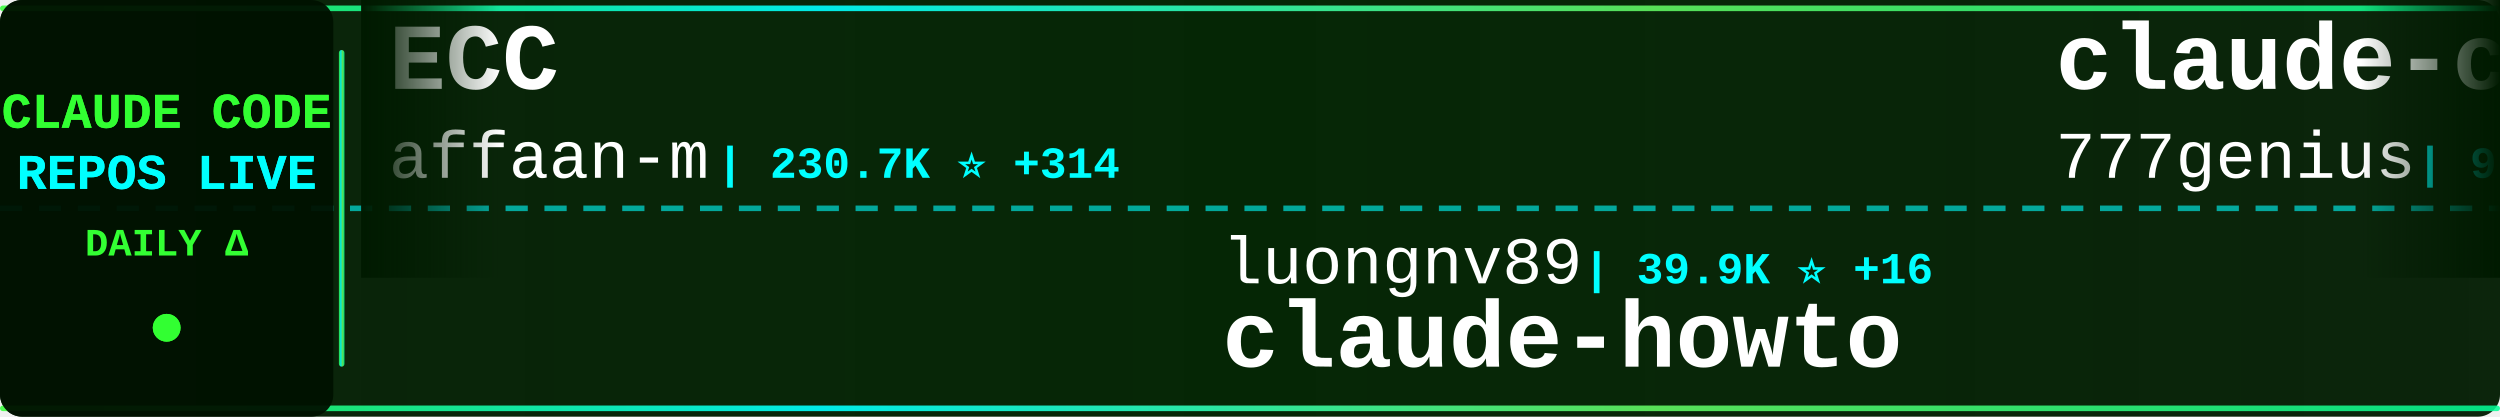
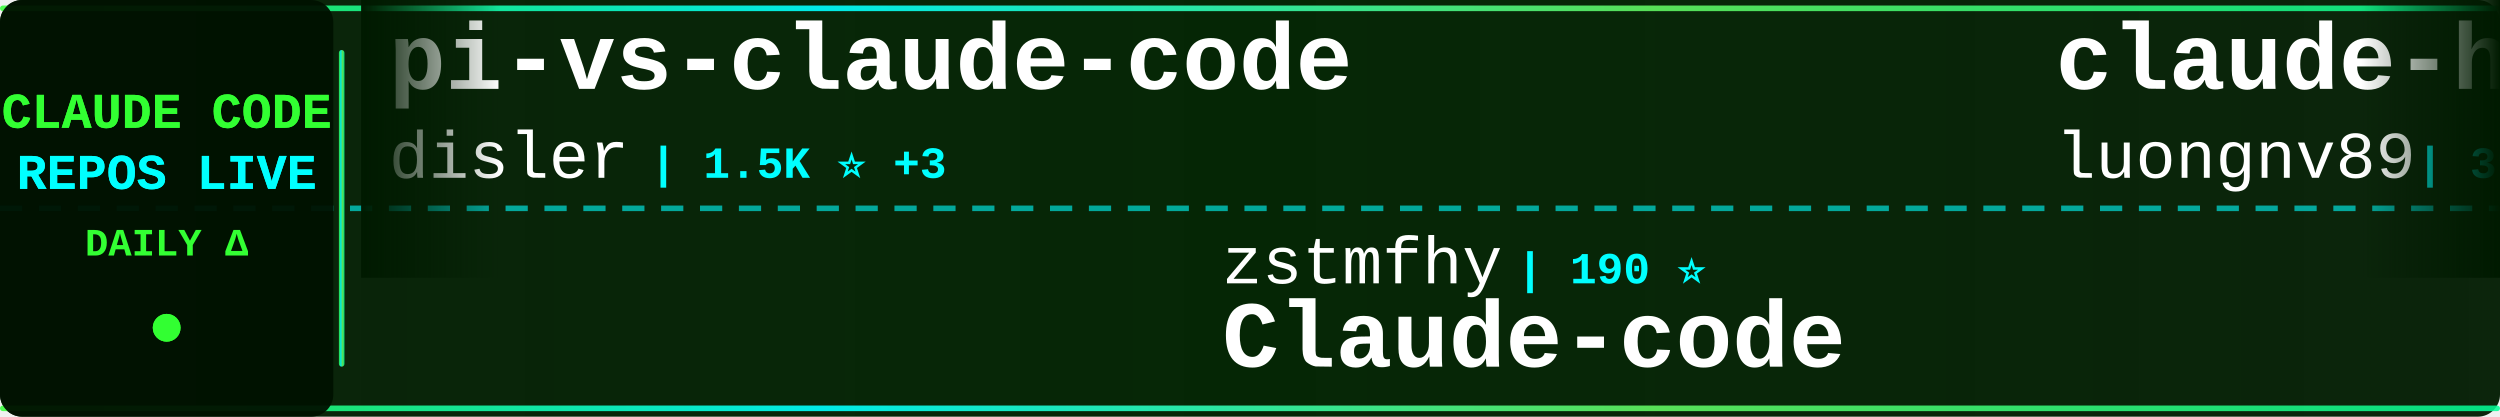
<svg xmlns="http://www.w3.org/2000/svg" width="900" height="150">
  <defs>
    <linearGradient id="tickerBg" x1="0%" y1="0%" x2="100%" y2="0%">
      <stop offset="0%" style="stop-color:#001a00;stop-opacity:0.95" />
      <stop offset="50%" style="stop-color:#002200;stop-opacity:0.98" />
      <stop offset="100%" style="stop-color:#001a00;stop-opacity:0.95" />
    </linearGradient>
    <linearGradient id="borderGrad" x1="0%" y1="0%" x2="100%" y2="0%">
      <stop offset="0%" style="stop-color:#33ff33;stop-opacity:0.85">
        <animate attributeName="stop-opacity" values="0.85;1;0.85" dur="2s" repeatCount="indefinite" />
      </stop>
      <stop offset="33%" style="stop-color:#00ffff;stop-opacity:0.9">
        <animate attributeName="stop-opacity" values="0.9;1;0.9" dur="2.2s" repeatCount="indefinite" />
      </stop>
      <stop offset="66%" style="stop-color:#66ff66;stop-opacity:0.85">
        <animate attributeName="stop-opacity" values="0.85;1;0.85" dur="1.8s" repeatCount="indefinite" />
      </stop>
      <stop offset="100%" style="stop-color:#00ff99;stop-opacity:0.85">
        <animate attributeName="stop-opacity" values="0.85;1;0.85" dur="2s" repeatCount="indefinite" />
      </stop>
    </linearGradient>
    <filter id="textGlow">
      <feGaussianBlur stdDeviation="0.1" result="coloredBlur" />
      <feMerge>
        <feMergeNode in="coloredBlur" />
        <feMergeNode in="SourceGraphic" />
      </feMerge>
    </filter>
    <filter id="metricGlow">
      <feGaussianBlur stdDeviation="0.2" result="coloredBlur" />
      <feMerge>
        <feMergeNode in="coloredBlur" />
        <feMergeNode in="SourceGraphic" />
      </feMerge>
    </filter>
    <linearGradient id="leftFade" x1="0%" y1="0%" x2="100%" y2="0%">
      <stop offset="0%" style="stop-color:#001a00;stop-opacity:1" />
      <stop offset="100%" style="stop-color:#001a00;stop-opacity:0" />
    </linearGradient>
    <linearGradient id="rightFade" x1="0%" y1="0%" x2="100%" y2="0%">
      <stop offset="0%" style="stop-color:#001a00;stop-opacity:0" />
      <stop offset="100%" style="stop-color:#001a00;stop-opacity:1" />
    </linearGradient>
  </defs>
  <rect width="900" height="150" fill="url(#tickerBg)" rx="8" />
  <rect x="0" y="2" width="900" height="2" fill="url(#borderGrad)" rx="1" />
  <rect x="0" y="146" width="900" height="2" fill="url(#borderGrad)" rx="1" />
  <line x1="0" y1="75" x2="900" y2="75" stroke="#00ffff" stroke-width="2" stroke-dasharray="8 6" opacity="0.6" />
  <rect x="0" y="0" width="120" height="150" fill="#001100" opacity="0.95" rx="8" />
  <text x="60" y="46" font-family="'Courier New', monospace" font-size="18" font-weight="bold" fill="#33ff33" text-anchor="middle" filter="url(#textGlow)">
    CLAUDE CODE
  </text>
  <text x="60" y="68" font-family="'Courier New', monospace" font-size="18" font-weight="bold" fill="#00ffff" text-anchor="middle" filter="url(#textGlow)">
    REPOS LIVE
  </text>
  <text x="60" y="92" font-family="'Courier New', monospace" font-size="14" font-weight="bold" fill="#33ff33" text-anchor="middle">
    DAILY Δ
  </text>
  <circle cx="60" cy="118" r="5" fill="#33ff33" filter="url(#metricGlow)">
    <animate attributeName="r" values="4;6;4" dur="1.5s" repeatCount="indefinite" />
    <animate attributeName="opacity" values="0.6;1;0.6" dur="1.5s" repeatCount="indefinite" />
  </circle>
  <rect x="122" y="18" width="2" height="114" fill="url(#borderGrad)" rx="1" />
  <clipPath id="tickerClip">
    <rect x="130" y="0" width="770" height="150" />
  </clipPath>
  <g clip-path="url(#tickerClip)">
    <g id="tickerItems">
      <animateTransform attributeName="transform" attributeType="XML" type="translate" from="0 0" to="-3000 0" dur="54s" repeatCount="indefinite" />
      <g transform="translate(0, 0)">
-         <text x="140" y="32" font-family="'Courier New', monospace" font-size="34" font-weight="bold" fill="#ffffff">ECC</text>
-         <text x="140" y="64" font-family="'Courier New', monospace" font-size="24" font-weight="normal" fill="#ffffff" opacity="1.0">affaan-m</text>
-         <text x="258" y="64" font-family="'Courier New', monospace" font-size="16" font-weight="bold" fill="#00ffff"> | 230.7K ⭐ +314</text>
+         <text x="140" y="32" font-family="'Courier New', monospace" font-size="34" font-weight="bold" fill="#ffffff">pi-vs-claude-code</text>
+         <text x="140" y="64" font-family="'Courier New', monospace" font-size="24" font-weight="normal" fill="#ffffff" opacity="1.0">disler</text>
+         <text x="234" y="64" font-family="'Courier New', monospace" font-size="16" font-weight="bold" fill="#00ffff"> | 1.5K ⭐ +3</text>
      </g>
      <g transform="translate(300, 0)">
-         <text x="140" y="102" font-family="'Courier New', monospace" font-size="24" font-weight="normal" fill="#ffffff" opacity="1.0">luongnv89</text>
-         <text x="270" y="102" font-family="'Courier New', monospace" font-size="16" font-weight="bold" fill="#00ffff"> | 39.9K ⭐ +16</text>
-         <text x="140" y="132" font-family="'Courier New', monospace" font-size="34" font-weight="bold" fill="#ffffff">claude-howto</text>
+         <text x="140" y="102" font-family="'Courier New', monospace" font-size="24" font-weight="normal" fill="#ffffff" opacity="1.0">zstmfhy</text>
+         <text x="246" y="102" font-family="'Courier New', monospace" font-size="16" font-weight="bold" fill="#00ffff"> | 190 ⭐</text>
+         <text x="140" y="132" font-family="'Courier New', monospace" font-size="34" font-weight="bold" fill="#ffffff">Claude-code</text>
      </g>
      <g transform="translate(600, 0)">
-         <text x="140" y="32" font-family="'Courier New', monospace" font-size="34" font-weight="bold" fill="#ffffff">claude-code-source-code</text>
-         <text x="140" y="64" font-family="'Courier New', monospace" font-size="24" font-weight="normal" fill="#ffffff" opacity="1.0">777genius</text>
-         <text x="270" y="64" font-family="'Courier New', monospace" font-size="16" font-weight="bold" fill="#00ffff"> | 919 ⭐</text>
+         <text x="140" y="32" font-family="'Courier New', monospace" font-size="34" font-weight="bold" fill="#ffffff">claude-howto</text>
+         <text x="140" y="64" font-family="'Courier New', monospace" font-size="24" font-weight="normal" fill="#ffffff" opacity="1.0">luongnv89</text>
+         <text x="270" y="64" font-family="'Courier New', monospace" font-size="16" font-weight="bold" fill="#00ffff"> | 39.9K ⭐ +19</text>
      </g>
      <g transform="translate(900, 0)">
-         <text x="140" y="102" font-family="'Courier New', monospace" font-size="24" font-weight="normal" fill="#ffffff" opacity="1.0">VoltAgent</text>
-         <text x="270" y="102" font-family="'Courier New', monospace" font-size="16" font-weight="bold" fill="#00ffff"> | 23.5K ⭐ +34</text>
-         <text x="140" y="132" font-family="'Courier New', monospace" font-size="34" font-weight="bold" fill="#ffffff">awesome-claude-code-suba...</text>
+         <text x="140" y="102" font-family="'Courier New', monospace" font-size="24" font-weight="normal" fill="#ffffff" opacity="1.0">zebbern</text>
+         <text x="246" y="102" font-family="'Courier New', monospace" font-size="16" font-weight="bold" fill="#00ffff"> | 4.4K ⭐ +1</text>
+         <text x="140" y="132" font-family="'Courier New', monospace" font-size="34" font-weight="bold" fill="#ffffff">claude-code-guide</text>
      </g>
      <g transform="translate(1200, 0)">
-         <text x="140" y="32" font-family="'Courier New', monospace" font-size="34" font-weight="bold" fill="#ffffff">system_prompts_leaks</text>
-         <text x="140" y="64" font-family="'Courier New', monospace" font-size="24" font-weight="normal" fill="#ffffff" opacity="1.0">asgeirtj</text>
-         <text x="258" y="64" font-family="'Courier New', monospace" font-size="16" font-weight="bold" fill="#00ffff"> | 58.7K ⭐ +264</text>
+         <text x="140" y="32" font-family="'Courier New', monospace" font-size="34" font-weight="bold" fill="#ffffff">awesome-claude-code-tool...</text>
+         <text x="140" y="64" font-family="'Courier New', monospace" font-size="24" font-weight="normal" fill="#ffffff" opacity="1.0">rohitg00</text>
+         <text x="258" y="64" font-family="'Courier New', monospace" font-size="16" font-weight="bold" fill="#00ffff"> | 2.3K ⭐ +7</text>
      </g>
      <g transform="translate(1500, 0)">
-         <text x="140" y="102" font-family="'Courier New', monospace" font-size="24" font-weight="normal" fill="#ffffff" opacity="1.0">pedrohcgs</text>
-         <text x="270" y="102" font-family="'Courier New', monospace" font-size="16" font-weight="bold" fill="#00ffff"> | 1.4K ⭐ +2</text>
-         <text x="140" y="132" font-family="'Courier New', monospace" font-size="34" font-weight="bold" fill="#ffffff">claude-code-my-workflow</text>
+         <text x="140" y="102" font-family="'Courier New', monospace" font-size="24" font-weight="normal" fill="#ffffff" opacity="1.0">nicedreamzapp</text>
+         <text x="318" y="102" font-family="'Courier New', monospace" font-size="16" font-weight="bold" fill="#00ffff"> | 3.0K ⭐ +5</text>
+         <text x="140" y="132" font-family="'Courier New', monospace" font-size="34" font-weight="bold" fill="#ffffff">claude-code-local</text>
      </g>
      <g transform="translate(1800, 0)">
-         <text x="140" y="32" font-family="'Courier New', monospace" font-size="34" font-weight="bold" fill="#ffffff">Dive-into-Claude-Code</text>
-         <text x="140" y="64" font-family="'Courier New', monospace" font-size="24" font-weight="normal" fill="#ffffff" opacity="1.0">VILA-Lab</text>
-         <text x="258" y="64" font-family="'Courier New', monospace" font-size="16" font-weight="bold" fill="#00ffff"> | 1.9K ⭐ +10</text>
+         <text x="140" y="32" font-family="'Courier New', monospace" font-size="34" font-weight="bold" fill="#ffffff">learn-claude-code</text>
+         <text x="140" y="64" font-family="'Courier New', monospace" font-size="24" font-weight="normal" fill="#ffffff" opacity="1.0">shareAI-lab</text>
+         <text x="294" y="64" font-family="'Courier New', monospace" font-size="16" font-weight="bold" fill="#00ffff"> | 71.4K ⭐ +68</text>
      </g>
      <g transform="translate(2100, 0)">
-         <text x="140" y="102" font-family="'Courier New', monospace" font-size="24" font-weight="normal" fill="#ffffff" opacity="1.0">xu-xiang</text>
-         <text x="258" y="102" font-family="'Courier New', monospace" font-size="16" font-weight="bold" fill="#00ffff"> | 1.7K ⭐ +11</text>
-         <text x="140" y="132" font-family="'Courier New', monospace" font-size="34" font-weight="bold" fill="#ffffff">everything-claude-code-z...</text>
+         <text x="140" y="102" font-family="'Courier New', monospace" font-size="24" font-weight="normal" fill="#ffffff" opacity="1.0">anthropics</text>
+         <text x="282" y="102" font-family="'Courier New', monospace" font-size="16" font-weight="bold" fill="#00ffff"> | 162.2K ⭐ +321</text>
+         <text x="140" y="132" font-family="'Courier New', monospace" font-size="34" font-weight="bold" fill="#ffffff">skills</text>
      </g>
      <g transform="translate(2400, 0)">
-         <text x="140" y="32" font-family="'Courier New', monospace" font-size="34" font-weight="bold" fill="#ffffff">claude-code-analysis</text>
-         <text x="140" y="64" font-family="'Courier New', monospace" font-size="24" font-weight="normal" fill="#ffffff" opacity="1.0">liuup</text>
-         <text x="222" y="64" font-family="'Courier New', monospace" font-size="16" font-weight="bold" fill="#00ffff"> | 3.6K ⭐ +6</text>
+         <text x="140" y="32" font-family="'Courier New', monospace" font-size="34" font-weight="bold" fill="#ffffff">claude-code-base-action</text>
+         <text x="140" y="64" font-family="'Courier New', monospace" font-size="24" font-weight="normal" fill="#ffffff" opacity="1.0">anthropics</text>
+         <text x="282" y="64" font-family="'Courier New', monospace" font-size="16" font-weight="bold" fill="#00ffff"> | 914 ⭐ +2</text>
      </g>
      <g transform="translate(2700, 0)">
-         <text x="140" y="102" font-family="'Courier New', monospace" font-size="24" font-weight="normal" fill="#ffffff" opacity="1.0">OneRedOak</text>
-         <text x="270" y="102" font-family="'Courier New', monospace" font-size="16" font-weight="bold" fill="#00ffff"> | 3.9K ⭐ +1</text>
-         <text x="140" y="132" font-family="'Courier New', monospace" font-size="34" font-weight="bold" fill="#ffffff">claude-code-workflows</text>
+         <text x="140" y="102" font-family="'Courier New', monospace" font-size="24" font-weight="normal" fill="#ffffff" opacity="1.0">Alishahryar1</text>
+         <text x="306" y="102" font-family="'Courier New', monospace" font-size="16" font-weight="bold" fill="#00ffff"> | 40.7K ⭐ +144</text>
+         <text x="140" y="132" font-family="'Courier New', monospace" font-size="34" font-weight="bold" fill="#ffffff">free-claude-code</text>
      </g>
      <g transform="translate(3000, 0)">
-         <text x="140" y="32" font-family="'Courier New', monospace" font-size="34" font-weight="bold" fill="#ffffff">ECC</text>
-         <text x="140" y="64" font-family="'Courier New', monospace" font-size="24" font-weight="normal" fill="#ffffff" opacity="1.0">affaan-m</text>
-         <text x="258" y="64" font-family="'Courier New', monospace" font-size="16" font-weight="bold" fill="#00ffff"> | 230.7K ⭐ +314</text>
+         <text x="140" y="32" font-family="'Courier New', monospace" font-size="34" font-weight="bold" fill="#ffffff">pi-vs-claude-code</text>
+         <text x="140" y="64" font-family="'Courier New', monospace" font-size="24" font-weight="normal" fill="#ffffff" opacity="1.0">disler</text>
+         <text x="234" y="64" font-family="'Courier New', monospace" font-size="16" font-weight="bold" fill="#00ffff"> | 1.5K ⭐ +3</text>
      </g>
      <g transform="translate(3300, 0)">
-         <text x="140" y="102" font-family="'Courier New', monospace" font-size="24" font-weight="normal" fill="#ffffff" opacity="1.0">luongnv89</text>
-         <text x="270" y="102" font-family="'Courier New', monospace" font-size="16" font-weight="bold" fill="#00ffff"> | 39.9K ⭐ +16</text>
-         <text x="140" y="132" font-family="'Courier New', monospace" font-size="34" font-weight="bold" fill="#ffffff">claude-howto</text>
+         <text x="140" y="102" font-family="'Courier New', monospace" font-size="24" font-weight="normal" fill="#ffffff" opacity="1.0">zstmfhy</text>
+         <text x="246" y="102" font-family="'Courier New', monospace" font-size="16" font-weight="bold" fill="#00ffff"> | 190 ⭐</text>
+         <text x="140" y="132" font-family="'Courier New', monospace" font-size="34" font-weight="bold" fill="#ffffff">Claude-code</text>
      </g>
      <g transform="translate(3600, 0)">
-         <text x="140" y="32" font-family="'Courier New', monospace" font-size="34" font-weight="bold" fill="#ffffff">claude-code-source-code</text>
-         <text x="140" y="64" font-family="'Courier New', monospace" font-size="24" font-weight="normal" fill="#ffffff" opacity="1.0">777genius</text>
-         <text x="270" y="64" font-family="'Courier New', monospace" font-size="16" font-weight="bold" fill="#00ffff"> | 919 ⭐</text>
+         <text x="140" y="32" font-family="'Courier New', monospace" font-size="34" font-weight="bold" fill="#ffffff">claude-howto</text>
+         <text x="140" y="64" font-family="'Courier New', monospace" font-size="24" font-weight="normal" fill="#ffffff" opacity="1.0">luongnv89</text>
+         <text x="270" y="64" font-family="'Courier New', monospace" font-size="16" font-weight="bold" fill="#00ffff"> | 39.9K ⭐ +19</text>
      </g>
      <g transform="translate(3900, 0)">
-         <text x="140" y="102" font-family="'Courier New', monospace" font-size="24" font-weight="normal" fill="#ffffff" opacity="1.0">VoltAgent</text>
-         <text x="270" y="102" font-family="'Courier New', monospace" font-size="16" font-weight="bold" fill="#00ffff"> | 23.5K ⭐ +34</text>
-         <text x="140" y="132" font-family="'Courier New', monospace" font-size="34" font-weight="bold" fill="#ffffff">awesome-claude-code-suba...</text>
+         <text x="140" y="102" font-family="'Courier New', monospace" font-size="24" font-weight="normal" fill="#ffffff" opacity="1.0">zebbern</text>
+         <text x="246" y="102" font-family="'Courier New', monospace" font-size="16" font-weight="bold" fill="#00ffff"> | 4.4K ⭐ +1</text>
+         <text x="140" y="132" font-family="'Courier New', monospace" font-size="34" font-weight="bold" fill="#ffffff">claude-code-guide</text>
      </g>
    </g>
  </g>
  <rect x="130" y="0" width="50" height="100" fill="url(#leftFade)" />
  <rect x="850" y="0" width="50" height="100" fill="url(#rightFade)" />
</svg>
